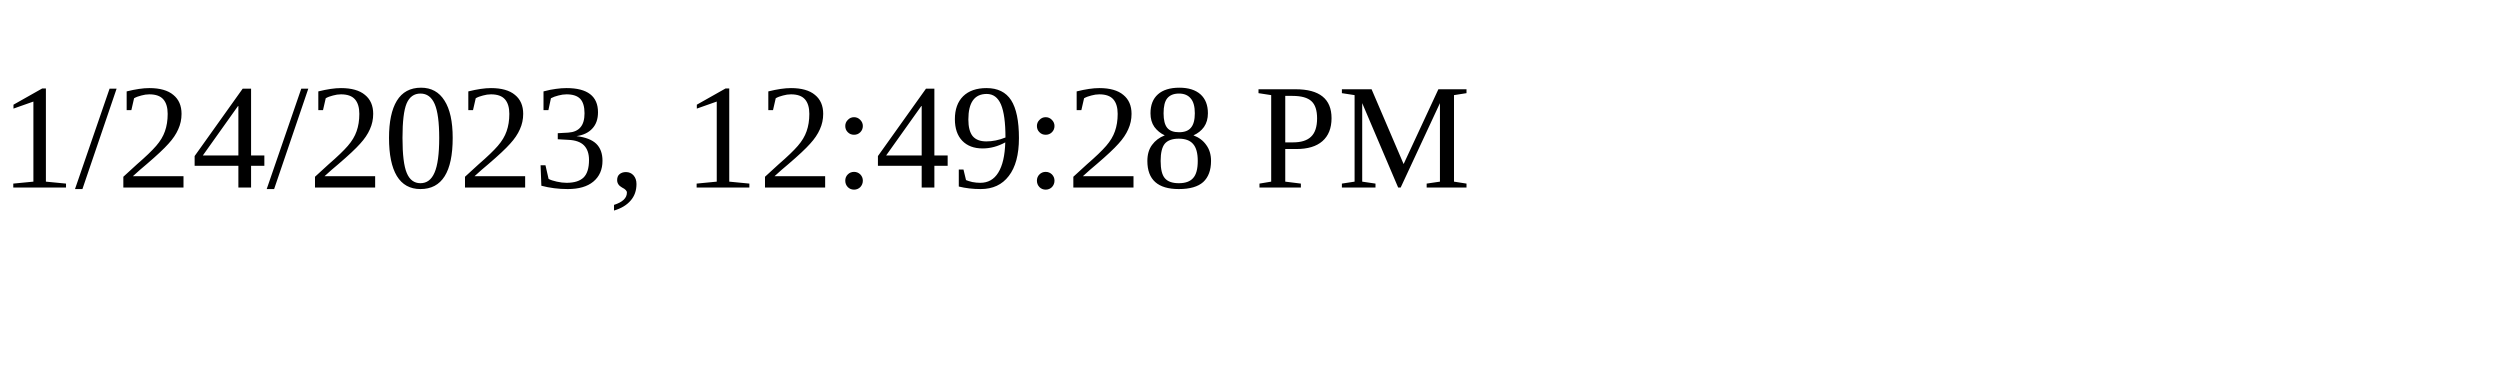
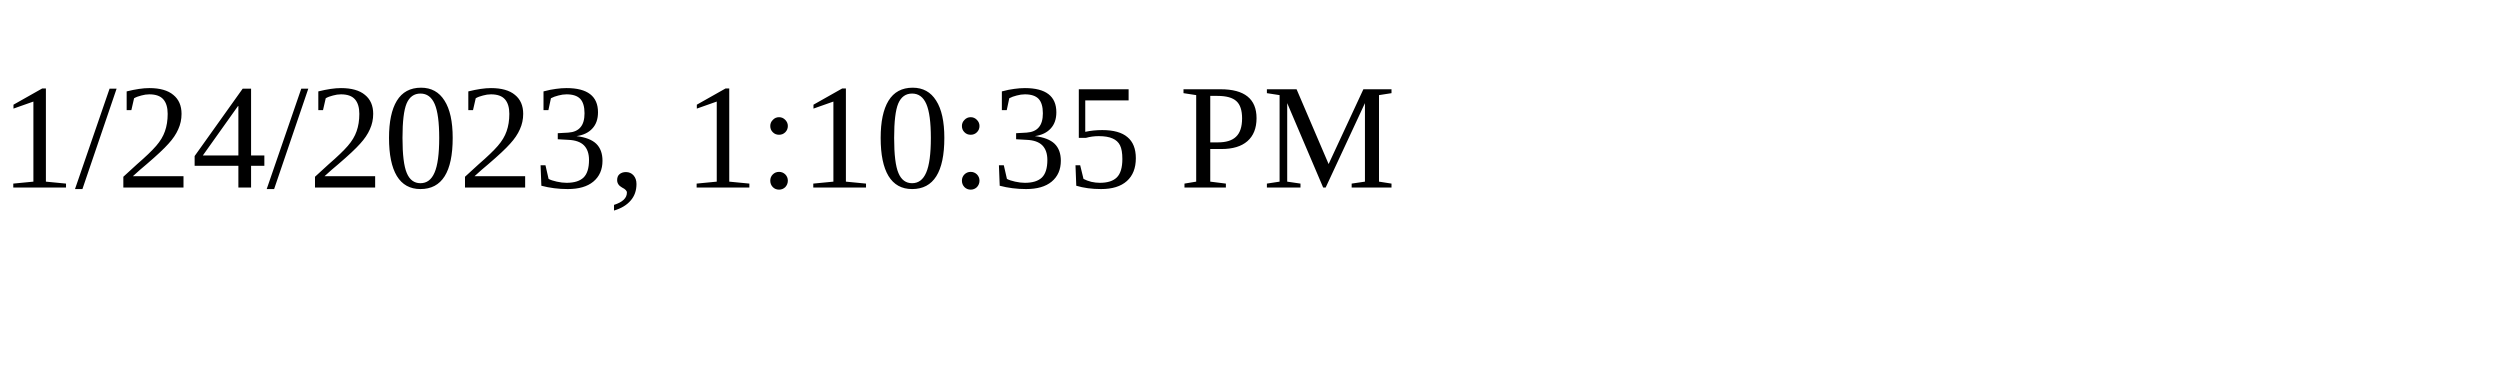
<svg xmlns="http://www.w3.org/2000/svg" height="30" width="200">
-   <text x="0" y="15">1/24/2023, 12:49:28 PM</text>
+   <text x="0" y="15">1/24/2023, 1:10:35 PM</text>
</svg>
